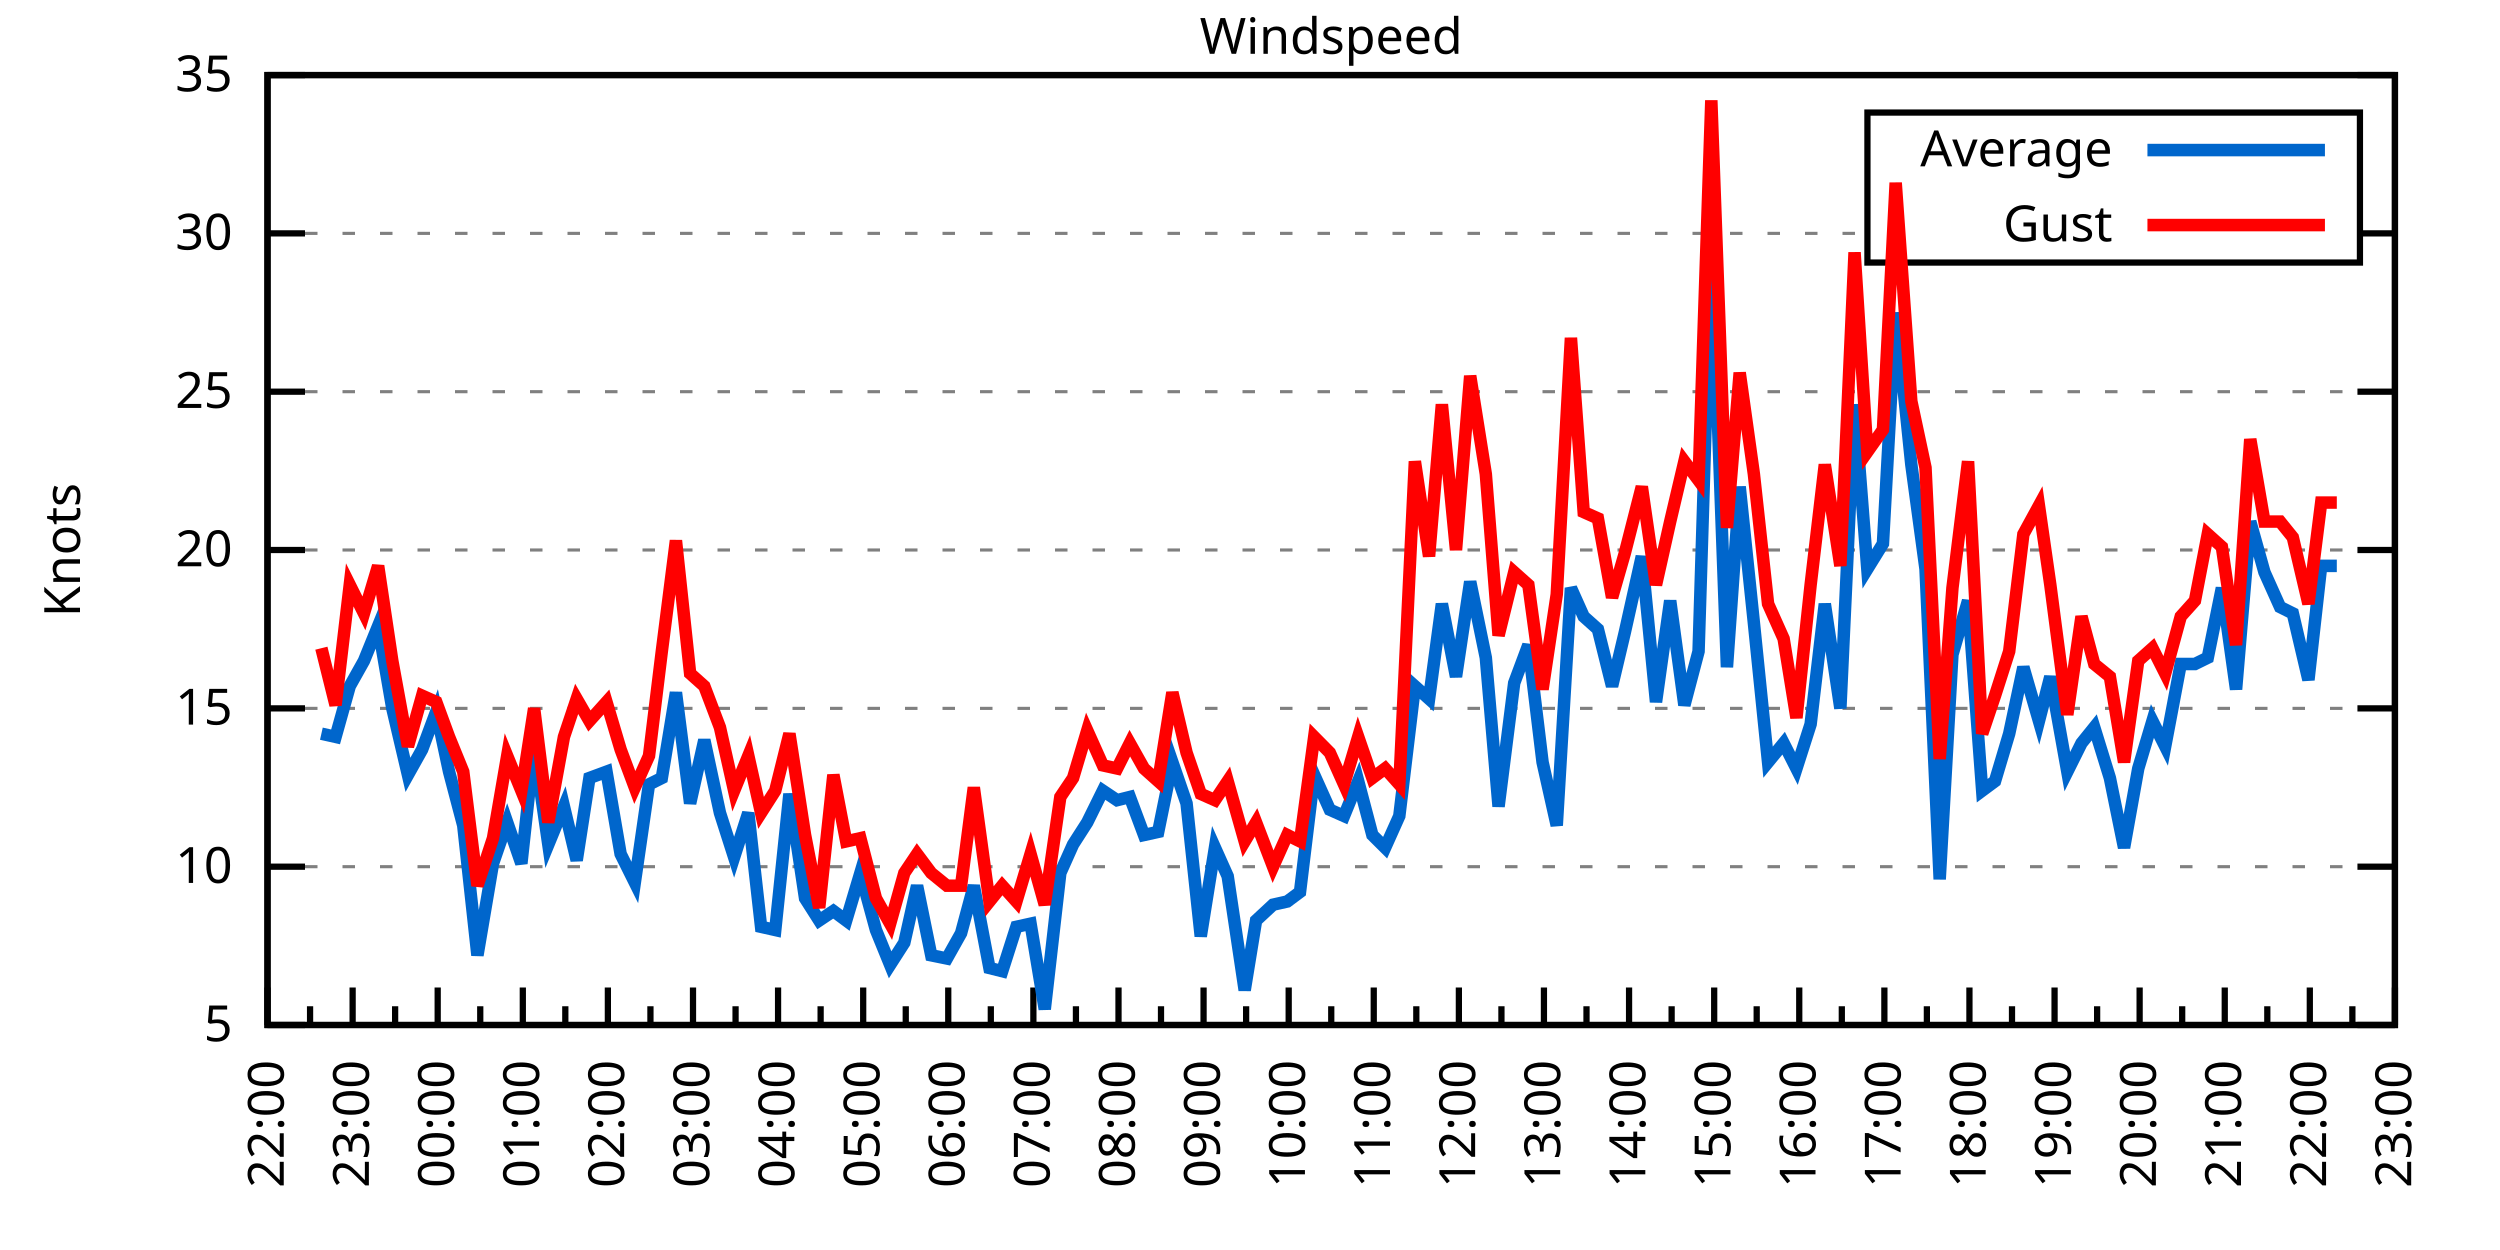
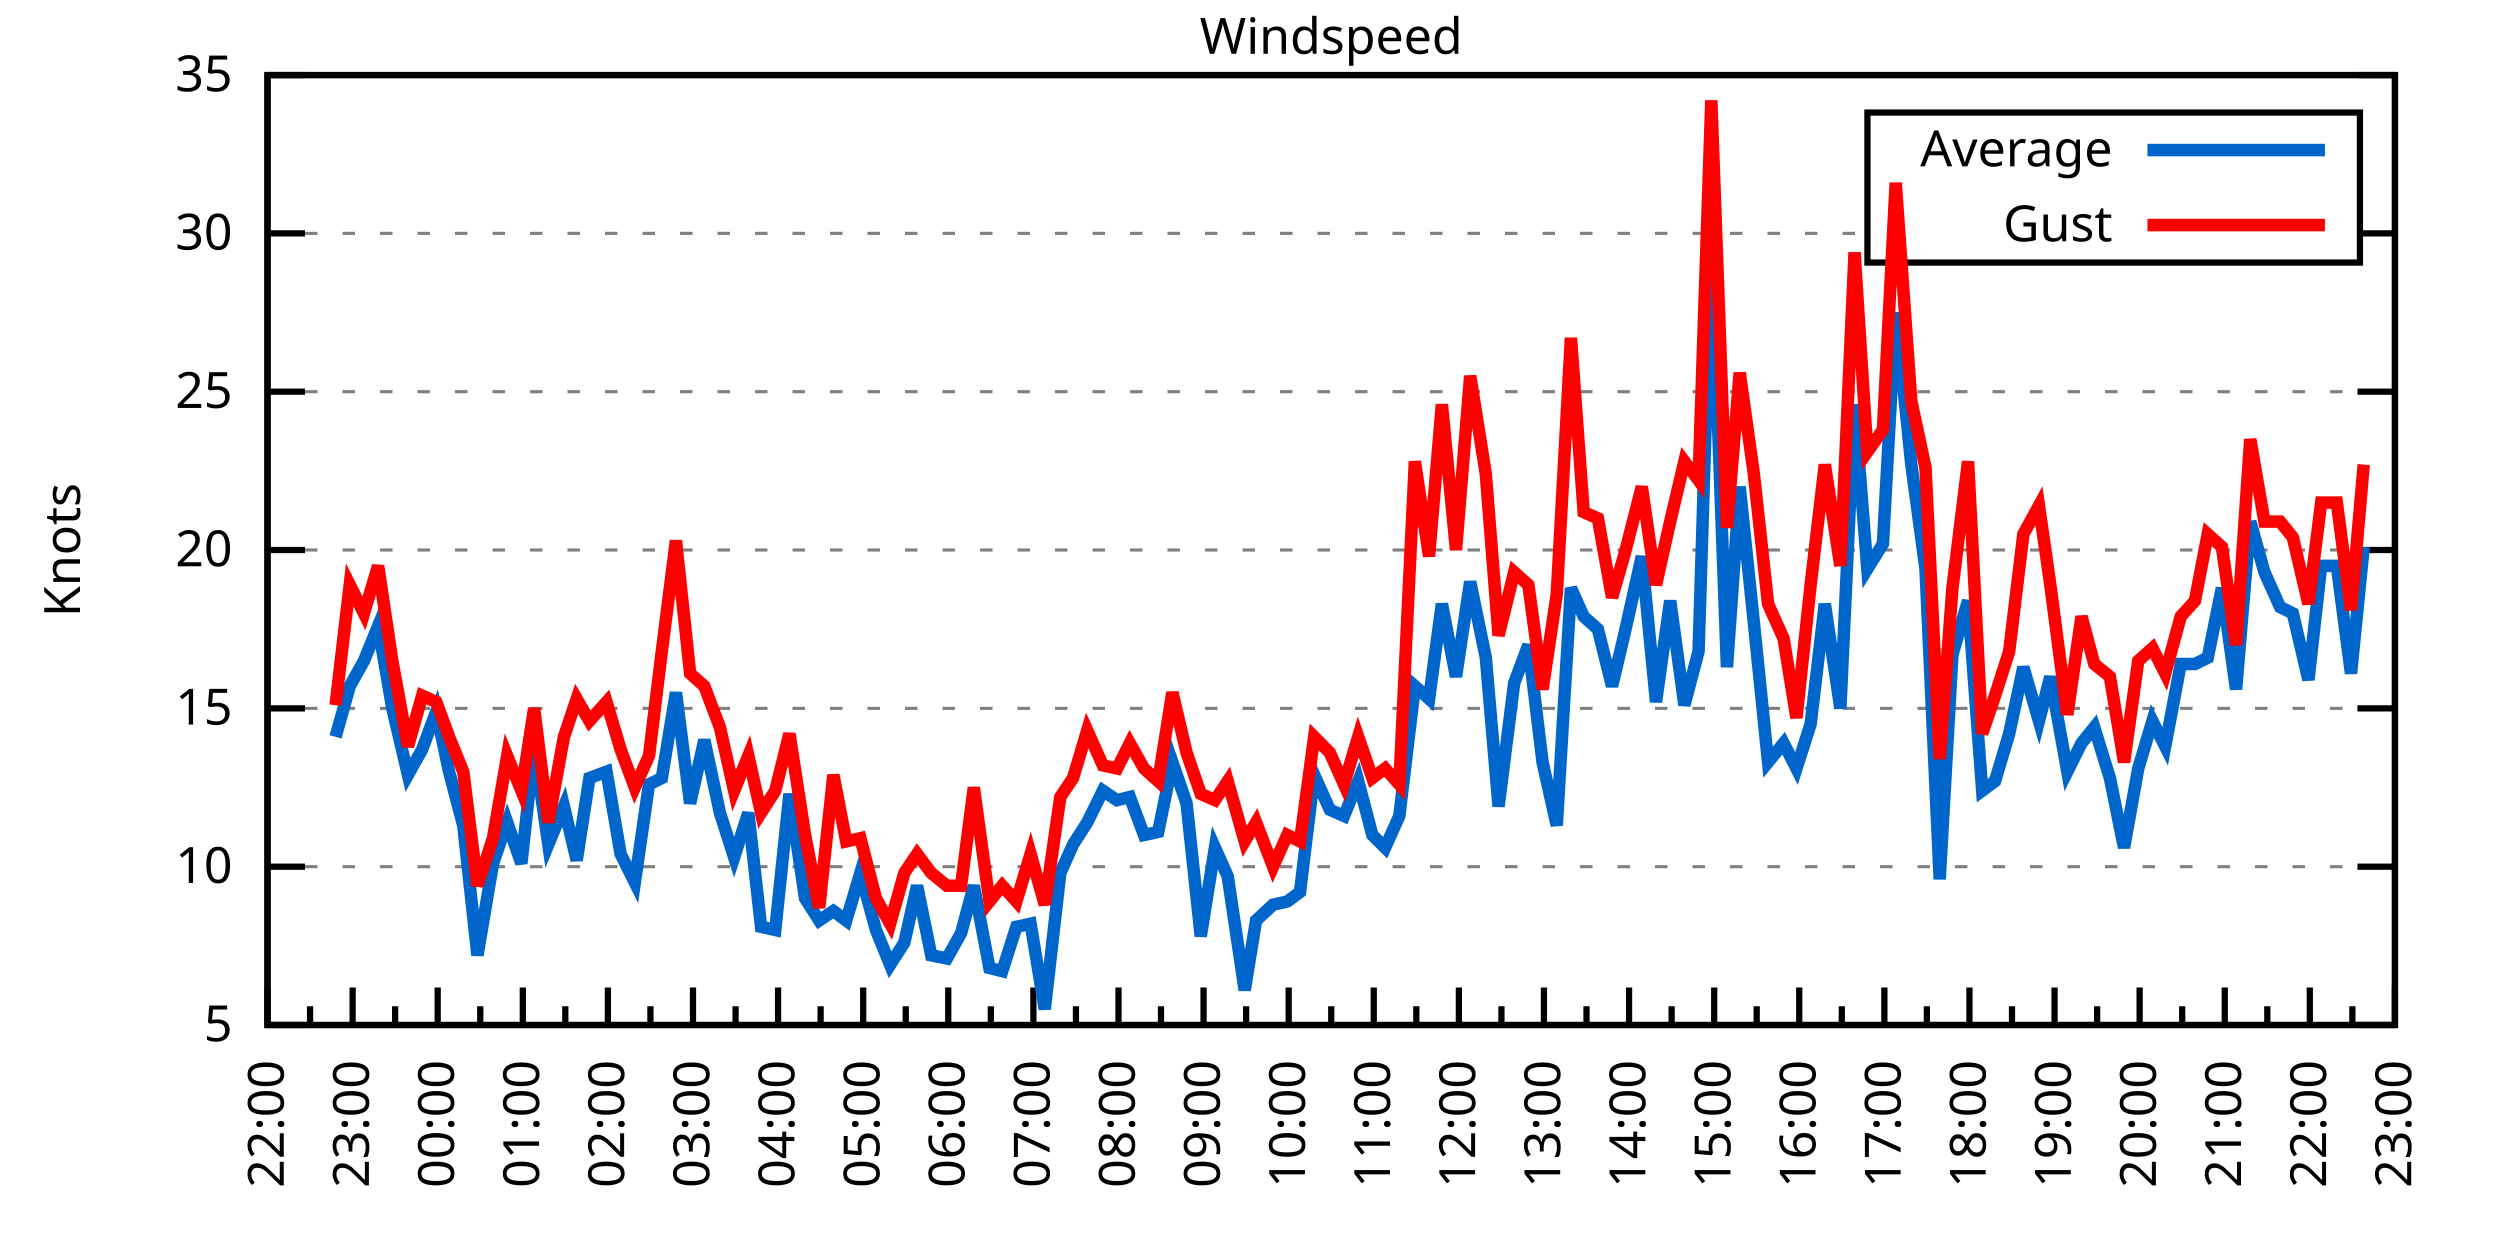
<svg xmlns="http://www.w3.org/2000/svg" xmlns:xlink="http://www.w3.org/1999/xlink" width="400" height="200" viewBox="0 0 400 200">
  <g id="gnuplot_canvas">
    <rect x="0" y="0" width="400" height="200" fill="none" />
    <defs>
      <circle id="gpDot" r="0.5" stroke-width="0.5" stroke="currentColor" />
      <path id="gpPt0" stroke-width="0.333" stroke="currentColor" d="M-1,0 h2 M0,-1 v2" />
      <path id="gpPt1" stroke-width="0.333" stroke="currentColor" d="M-1,-1 L1,1 M1,-1 L-1,1" />
      <path id="gpPt2" stroke-width="0.333" stroke="currentColor" d="M-1,0 L1,0 M0,-1 L0,1 M-1,-1 L1,1 M-1,1 L1,-1" />
      <rect id="gpPt3" stroke-width="0.333" stroke="currentColor" x="-1" y="-1" width="2" height="2" />
      <rect id="gpPt4" stroke-width="0.333" stroke="currentColor" fill="currentColor" x="-1" y="-1" width="2" height="2" />
      <circle id="gpPt5" stroke-width="0.333" stroke="currentColor" cx="0" cy="0" r="1" />
      <use xlink:href="#gpPt5" id="gpPt6" fill="currentColor" stroke="none" />
      <path id="gpPt7" stroke-width="0.333" stroke="currentColor" d="M0,-1.33 L-1.33,0.67 L1.33,0.67 z" />
      <use xlink:href="#gpPt7" id="gpPt8" fill="currentColor" stroke="none" />
      <use xlink:href="#gpPt7" id="gpPt9" stroke="currentColor" transform="rotate(180)" />
      <use xlink:href="#gpPt9" id="gpPt10" fill="currentColor" stroke="none" />
      <use xlink:href="#gpPt3" id="gpPt11" stroke="currentColor" transform="rotate(45)" />
      <use xlink:href="#gpPt11" id="gpPt12" fill="currentColor" stroke="none" />
      <path id="gpPt13" stroke-width="0.333" stroke="currentColor" d="M0,1.330 L1.265,0.411 L0.782,-1.067 L-0.782,-1.076 L-1.265,0.411 z" />
      <use xlink:href="#gpPt13" id="gpPt14" fill="currentColor" stroke="none" />
      <filter id="textbox" filterUnits="objectBoundingBox" x="0" y="0" height="1" width="1">
        <feFlood flood-color="white" flood-opacity="1" result="bgnd" />
        <feComposite in="SourceGraphic" in2="bgnd" operator="atop" />
      </filter>
      <filter id="greybox" filterUnits="objectBoundingBox" x="0" y="0" height="1" width="1">
        <feFlood flood-color="lightgrey" flood-opacity="1" result="grey" />
        <feComposite in="SourceGraphic" in2="grey" operator="atop" />
      </filter>
    </defs>
    <g fill="none" color="white" stroke="currentColor" stroke-width="1.00" stroke-linecap="butt" stroke-linejoin="miter">
</g>
    <g fill="none" color="black" stroke="currentColor" stroke-width="1.00" stroke-linecap="butt" stroke-linejoin="miter">
      <g stroke="none" shape-rendering="crispEdges">
        <polygon fill="rgb(255, 255, 255)" points="42.80,164.00 383.18,164.00 383.18,12.02 42.80,12.02 " />
      </g>
    </g>
    <g fill="none" color="black" stroke="currentColor" stroke-width="1.00" stroke-linecap="butt" stroke-linejoin="miter">
</g>
    <g fill="none" color="black" stroke="black" stroke-width="0.50" stroke-linecap="butt" stroke-linejoin="miter">
</g>
    <g fill="none" color="gray" stroke="currentColor" stroke-width="0.50" stroke-linecap="butt" stroke-linejoin="miter">
      <path stroke="gray" stroke-dasharray="2,4" class="gridline" d="M42.80,164.00 L383.19,164.00  " />
    </g>
    <g fill="none" color="gray" stroke="gray" stroke-width="1.00" stroke-linecap="butt" stroke-linejoin="miter">
</g>
    <g fill="none" color="black" stroke="currentColor" stroke-width="1.00" stroke-linecap="butt" stroke-linejoin="miter">
      <path stroke="black" d="M42.80,164.00 L48.80,164.00 M383.19,164.00 L377.19,164.00  " />
      <g transform="translate(37.20,166.60)" stroke="none" fill="black" font-family="Sans" font-size="8.00" text-anchor="end">
        <text>
          <tspan font-family="Sans"> 5</tspan>
        </text>
      </g>
    </g>
    <g fill="none" color="black" stroke="currentColor" stroke-width="1.00" stroke-linecap="butt" stroke-linejoin="miter">
</g>
    <g fill="none" color="black" stroke="black" stroke-width="0.50" stroke-linecap="butt" stroke-linejoin="miter">
</g>
    <g fill="none" color="gray" stroke="currentColor" stroke-width="0.50" stroke-linecap="butt" stroke-linejoin="miter">
      <path stroke="gray" stroke-dasharray="2,4" class="gridline" d="M42.80,138.67 L383.19,138.67  " />
    </g>
    <g fill="none" color="gray" stroke="gray" stroke-width="1.00" stroke-linecap="butt" stroke-linejoin="miter">
</g>
    <g fill="none" color="black" stroke="currentColor" stroke-width="1.00" stroke-linecap="butt" stroke-linejoin="miter">
      <path stroke="black" d="M42.80,138.67 L48.80,138.67 M383.19,138.67 L377.19,138.67  " />
      <g transform="translate(37.20,141.27)" stroke="none" fill="black" font-family="Sans" font-size="8.00" text-anchor="end">
        <text>
          <tspan font-family="Sans"> 10</tspan>
        </text>
      </g>
    </g>
    <g fill="none" color="black" stroke="currentColor" stroke-width="1.00" stroke-linecap="butt" stroke-linejoin="miter">
</g>
    <g fill="none" color="black" stroke="black" stroke-width="0.50" stroke-linecap="butt" stroke-linejoin="miter">
</g>
    <g fill="none" color="gray" stroke="currentColor" stroke-width="0.50" stroke-linecap="butt" stroke-linejoin="miter">
      <path stroke="gray" stroke-dasharray="2,4" class="gridline" d="M42.80,113.34 L383.19,113.34  " />
    </g>
    <g fill="none" color="gray" stroke="gray" stroke-width="1.00" stroke-linecap="butt" stroke-linejoin="miter">
</g>
    <g fill="none" color="black" stroke="currentColor" stroke-width="1.00" stroke-linecap="butt" stroke-linejoin="miter">
      <path stroke="black" d="M42.80,113.34 L48.80,113.34 M383.19,113.34 L377.19,113.34  " />
      <g transform="translate(37.20,115.94)" stroke="none" fill="black" font-family="Sans" font-size="8.00" text-anchor="end">
        <text>
          <tspan font-family="Sans"> 15</tspan>
        </text>
      </g>
    </g>
    <g fill="none" color="black" stroke="currentColor" stroke-width="1.00" stroke-linecap="butt" stroke-linejoin="miter">
</g>
    <g fill="none" color="black" stroke="black" stroke-width="0.50" stroke-linecap="butt" stroke-linejoin="miter">
</g>
    <g fill="none" color="gray" stroke="currentColor" stroke-width="0.50" stroke-linecap="butt" stroke-linejoin="miter">
      <path stroke="gray" stroke-dasharray="2,4" class="gridline" d="M42.80,88.00 L383.19,88.00  " />
    </g>
    <g fill="none" color="gray" stroke="gray" stroke-width="1.00" stroke-linecap="butt" stroke-linejoin="miter">
</g>
    <g fill="none" color="black" stroke="currentColor" stroke-width="1.00" stroke-linecap="butt" stroke-linejoin="miter">
      <path stroke="black" d="M42.80,88.00 L48.80,88.00 M383.19,88.00 L377.19,88.00  " />
      <g transform="translate(37.20,90.60)" stroke="none" fill="black" font-family="Sans" font-size="8.00" text-anchor="end">
        <text>
          <tspan font-family="Sans"> 20</tspan>
        </text>
      </g>
    </g>
    <g fill="none" color="black" stroke="currentColor" stroke-width="1.00" stroke-linecap="butt" stroke-linejoin="miter">
</g>
    <g fill="none" color="black" stroke="black" stroke-width="0.50" stroke-linecap="butt" stroke-linejoin="miter">
</g>
    <g fill="none" color="gray" stroke="currentColor" stroke-width="0.50" stroke-linecap="butt" stroke-linejoin="miter">
      <path stroke="gray" stroke-dasharray="2,4" class="gridline" d="M42.80,62.67 L383.19,62.67  " />
    </g>
    <g fill="none" color="gray" stroke="gray" stroke-width="1.00" stroke-linecap="butt" stroke-linejoin="miter">
</g>
    <g fill="none" color="black" stroke="currentColor" stroke-width="1.00" stroke-linecap="butt" stroke-linejoin="miter">
      <path stroke="black" d="M42.80,62.67 L48.80,62.67 M383.19,62.67 L377.19,62.67  " />
      <g transform="translate(37.20,65.27)" stroke="none" fill="black" font-family="Sans" font-size="8.00" text-anchor="end">
        <text>
          <tspan font-family="Sans"> 25</tspan>
        </text>
      </g>
    </g>
    <g fill="none" color="black" stroke="currentColor" stroke-width="1.00" stroke-linecap="butt" stroke-linejoin="miter">
</g>
    <g fill="none" color="black" stroke="black" stroke-width="0.50" stroke-linecap="butt" stroke-linejoin="miter">
</g>
    <g fill="none" color="gray" stroke="currentColor" stroke-width="0.50" stroke-linecap="butt" stroke-linejoin="miter">
      <path stroke="gray" stroke-dasharray="2,4" class="gridline" d="M42.80,37.34 L298.79,37.34 M377.59,37.34 L383.19,37.34  " />
    </g>
    <g fill="none" color="gray" stroke="gray" stroke-width="1.00" stroke-linecap="butt" stroke-linejoin="miter">
</g>
    <g fill="none" color="black" stroke="currentColor" stroke-width="1.00" stroke-linecap="butt" stroke-linejoin="miter">
      <path stroke="black" d="M42.80,37.34 L48.80,37.34 M383.19,37.34 L377.19,37.34  " />
      <g transform="translate(37.20,39.94)" stroke="none" fill="black" font-family="Sans" font-size="8.00" text-anchor="end">
        <text>
          <tspan font-family="Sans"> 30</tspan>
        </text>
      </g>
    </g>
    <g fill="none" color="black" stroke="currentColor" stroke-width="1.00" stroke-linecap="butt" stroke-linejoin="miter">
</g>
    <g fill="none" color="black" stroke="black" stroke-width="0.50" stroke-linecap="butt" stroke-linejoin="miter">
</g>
    <g fill="none" color="gray" stroke="currentColor" stroke-width="0.50" stroke-linecap="butt" stroke-linejoin="miter">
      <path stroke="gray" stroke-dasharray="2,4" class="gridline" d="M42.80,12.01 L383.19,12.01  " />
    </g>
    <g fill="none" color="gray" stroke="gray" stroke-width="1.00" stroke-linecap="butt" stroke-linejoin="miter">
</g>
    <g fill="none" color="black" stroke="currentColor" stroke-width="1.00" stroke-linecap="butt" stroke-linejoin="miter">
      <path stroke="black" d="M42.80,12.01 L48.80,12.01 M383.19,12.01 L377.19,12.01  " />
      <g transform="translate(37.20,14.61)" stroke="none" fill="black" font-family="Sans" font-size="8.00" text-anchor="end">
        <text>
          <tspan font-family="Sans"> 35</tspan>
        </text>
      </g>
    </g>
    <g fill="none" color="black" stroke="currentColor" stroke-width="1.00" stroke-linecap="butt" stroke-linejoin="miter">
      <path stroke="black" d="M42.80,164.00 L42.80,158.00  " />
      <g transform="translate(45.40,169.60) rotate(270)" stroke="none" fill="black" font-family="Sans" font-size="8.00" text-anchor="end">
        <text>
          <tspan font-family="Sans">22:00</tspan>
        </text>
      </g>
    </g>
    <g fill="none" color="black" stroke="currentColor" stroke-width="1.00" stroke-linecap="butt" stroke-linejoin="miter">
      <path stroke="black" d="M49.61,164.00 L49.61,161.00 M56.42,164.00 L56.42,158.00  " />
      <g transform="translate(59.02,169.60) rotate(270)" stroke="none" fill="black" font-family="Sans" font-size="8.00" text-anchor="end">
        <text>
          <tspan font-family="Sans">23:00</tspan>
        </text>
      </g>
    </g>
    <g fill="none" color="black" stroke="currentColor" stroke-width="1.00" stroke-linecap="butt" stroke-linejoin="miter">
      <path stroke="black" d="M63.22,164.00 L63.22,161.00 M70.03,164.00 L70.03,158.00  " />
      <g transform="translate(72.63,169.60) rotate(270)" stroke="none" fill="black" font-family="Sans" font-size="8.00" text-anchor="end">
        <text>
          <tspan font-family="Sans">00:00</tspan>
        </text>
      </g>
    </g>
    <g fill="none" color="black" stroke="currentColor" stroke-width="1.00" stroke-linecap="butt" stroke-linejoin="miter">
      <path stroke="black" d="M76.84,164.00 L76.84,161.00 M83.65,164.00 L83.65,158.00  " />
      <g transform="translate(86.25,169.60) rotate(270)" stroke="none" fill="black" font-family="Sans" font-size="8.00" text-anchor="end">
        <text>
          <tspan font-family="Sans">01:00</tspan>
        </text>
      </g>
    </g>
    <g fill="none" color="black" stroke="currentColor" stroke-width="1.00" stroke-linecap="butt" stroke-linejoin="miter">
      <path stroke="black" d="M90.45,164.00 L90.45,161.00 M97.26,164.00 L97.26,158.00  " />
      <g transform="translate(99.86,169.60) rotate(270)" stroke="none" fill="black" font-family="Sans" font-size="8.00" text-anchor="end">
        <text>
          <tspan font-family="Sans">02:00</tspan>
        </text>
      </g>
    </g>
    <g fill="none" color="black" stroke="currentColor" stroke-width="1.00" stroke-linecap="butt" stroke-linejoin="miter">
      <path stroke="black" d="M104.07,164.00 L104.07,161.00 M110.88,164.00 L110.88,158.00  " />
      <g transform="translate(113.48,169.60) rotate(270)" stroke="none" fill="black" font-family="Sans" font-size="8.00" text-anchor="end">
        <text>
          <tspan font-family="Sans">03:00</tspan>
        </text>
      </g>
    </g>
    <g fill="none" color="black" stroke="currentColor" stroke-width="1.00" stroke-linecap="butt" stroke-linejoin="miter">
      <path stroke="black" d="M117.69,164.00 L117.69,161.00 M124.49,164.00 L124.49,158.00  " />
      <g transform="translate(127.09,169.60) rotate(270)" stroke="none" fill="black" font-family="Sans" font-size="8.00" text-anchor="end">
        <text>
          <tspan font-family="Sans">04:00</tspan>
        </text>
      </g>
    </g>
    <g fill="none" color="black" stroke="currentColor" stroke-width="1.00" stroke-linecap="butt" stroke-linejoin="miter">
      <path stroke="black" d="M131.30,164.00 L131.30,161.00 M138.11,164.00 L138.11,158.00  " />
      <g transform="translate(140.71,169.60) rotate(270)" stroke="none" fill="black" font-family="Sans" font-size="8.00" text-anchor="end">
        <text>
          <tspan font-family="Sans">05:00</tspan>
        </text>
      </g>
    </g>
    <g fill="none" color="black" stroke="currentColor" stroke-width="1.00" stroke-linecap="butt" stroke-linejoin="miter">
      <path stroke="black" d="M144.92,164.00 L144.92,161.00 M151.72,164.00 L151.72,158.00  " />
      <g transform="translate(154.32,169.60) rotate(270)" stroke="none" fill="black" font-family="Sans" font-size="8.00" text-anchor="end">
        <text>
          <tspan font-family="Sans">06:00</tspan>
        </text>
      </g>
    </g>
    <g fill="none" color="black" stroke="currentColor" stroke-width="1.00" stroke-linecap="butt" stroke-linejoin="miter">
      <path stroke="black" d="M158.53,164.00 L158.53,161.00 M165.34,164.00 L165.34,158.00  " />
      <g transform="translate(167.94,169.60) rotate(270)" stroke="none" fill="black" font-family="Sans" font-size="8.00" text-anchor="end">
        <text>
          <tspan font-family="Sans">07:00</tspan>
        </text>
      </g>
    </g>
    <g fill="none" color="black" stroke="currentColor" stroke-width="1.00" stroke-linecap="butt" stroke-linejoin="miter">
      <path stroke="black" d="M172.15,164.00 L172.15,161.00 M178.96,164.00 L178.96,158.00  " />
      <g transform="translate(181.56,169.60) rotate(270)" stroke="none" fill="black" font-family="Sans" font-size="8.00" text-anchor="end">
        <text>
          <tspan font-family="Sans">08:00</tspan>
        </text>
      </g>
    </g>
    <g fill="none" color="black" stroke="currentColor" stroke-width="1.00" stroke-linecap="butt" stroke-linejoin="miter">
      <path stroke="black" d="M185.76,164.00 L185.76,161.00 M192.57,164.00 L192.57,158.00  " />
      <g transform="translate(195.17,169.60) rotate(270)" stroke="none" fill="black" font-family="Sans" font-size="8.00" text-anchor="end">
        <text>
          <tspan font-family="Sans">09:00</tspan>
        </text>
      </g>
    </g>
    <g fill="none" color="black" stroke="currentColor" stroke-width="1.00" stroke-linecap="butt" stroke-linejoin="miter">
      <path stroke="black" d="M199.38,164.00 L199.38,161.00 M206.19,164.00 L206.19,158.00  " />
      <g transform="translate(208.79,169.60) rotate(270)" stroke="none" fill="black" font-family="Sans" font-size="8.00" text-anchor="end">
        <text>
          <tspan font-family="Sans">10:00</tspan>
        </text>
      </g>
    </g>
    <g fill="none" color="black" stroke="currentColor" stroke-width="1.00" stroke-linecap="butt" stroke-linejoin="miter">
      <path stroke="black" d="M213.00,164.00 L213.00,161.00 M219.80,164.00 L219.80,158.00  " />
      <g transform="translate(222.40,169.60) rotate(270)" stroke="none" fill="black" font-family="Sans" font-size="8.00" text-anchor="end">
        <text>
          <tspan font-family="Sans">11:00</tspan>
        </text>
      </g>
    </g>
    <g fill="none" color="black" stroke="currentColor" stroke-width="1.00" stroke-linecap="butt" stroke-linejoin="miter">
      <path stroke="black" d="M226.61,164.00 L226.61,161.00 M233.42,164.00 L233.42,158.00  " />
      <g transform="translate(236.02,169.60) rotate(270)" stroke="none" fill="black" font-family="Sans" font-size="8.00" text-anchor="end">
        <text>
          <tspan font-family="Sans">12:00</tspan>
        </text>
      </g>
    </g>
    <g fill="none" color="black" stroke="currentColor" stroke-width="1.00" stroke-linecap="butt" stroke-linejoin="miter">
      <path stroke="black" d="M240.23,164.00 L240.23,161.00 M247.03,164.00 L247.03,158.00  " />
      <g transform="translate(249.63,169.60) rotate(270)" stroke="none" fill="black" font-family="Sans" font-size="8.00" text-anchor="end">
        <text>
          <tspan font-family="Sans">13:00</tspan>
        </text>
      </g>
    </g>
    <g fill="none" color="black" stroke="currentColor" stroke-width="1.00" stroke-linecap="butt" stroke-linejoin="miter">
      <path stroke="black" d="M253.84,164.00 L253.84,161.00 M260.65,164.00 L260.65,158.00  " />
      <g transform="translate(263.25,169.60) rotate(270)" stroke="none" fill="black" font-family="Sans" font-size="8.00" text-anchor="end">
        <text>
          <tspan font-family="Sans">14:00</tspan>
        </text>
      </g>
    </g>
    <g fill="none" color="black" stroke="currentColor" stroke-width="1.00" stroke-linecap="butt" stroke-linejoin="miter">
      <path stroke="black" d="M267.46,164.00 L267.46,161.00 M274.27,164.00 L274.27,158.00  " />
      <g transform="translate(276.87,169.60) rotate(270)" stroke="none" fill="black" font-family="Sans" font-size="8.00" text-anchor="end">
        <text>
          <tspan font-family="Sans">15:00</tspan>
        </text>
      </g>
    </g>
    <g fill="none" color="black" stroke="currentColor" stroke-width="1.00" stroke-linecap="butt" stroke-linejoin="miter">
      <path stroke="black" d="M281.07,164.00 L281.07,161.00 M287.88,164.00 L287.88,158.00  " />
      <g transform="translate(290.48,169.60) rotate(270)" stroke="none" fill="black" font-family="Sans" font-size="8.00" text-anchor="end">
        <text>
          <tspan font-family="Sans">16:00</tspan>
        </text>
      </g>
    </g>
    <g fill="none" color="black" stroke="currentColor" stroke-width="1.00" stroke-linecap="butt" stroke-linejoin="miter">
      <path stroke="black" d="M294.69,164.00 L294.69,161.00 M301.50,164.00 L301.50,158.00  " />
      <g transform="translate(304.10,169.60) rotate(270)" stroke="none" fill="black" font-family="Sans" font-size="8.00" text-anchor="end">
        <text>
          <tspan font-family="Sans">17:00</tspan>
        </text>
      </g>
    </g>
    <g fill="none" color="black" stroke="currentColor" stroke-width="1.00" stroke-linecap="butt" stroke-linejoin="miter">
      <path stroke="black" d="M308.30,164.00 L308.30,161.00 M315.11,164.00 L315.11,158.00  " />
      <g transform="translate(317.71,169.60) rotate(270)" stroke="none" fill="black" font-family="Sans" font-size="8.00" text-anchor="end">
        <text>
          <tspan font-family="Sans">18:00</tspan>
        </text>
      </g>
    </g>
    <g fill="none" color="black" stroke="currentColor" stroke-width="1.00" stroke-linecap="butt" stroke-linejoin="miter">
      <path stroke="black" d="M321.92,164.00 L321.92,161.00 M328.73,164.00 L328.73,158.00  " />
      <g transform="translate(331.33,169.60) rotate(270)" stroke="none" fill="black" font-family="Sans" font-size="8.00" text-anchor="end">
        <text>
          <tspan font-family="Sans">19:00</tspan>
        </text>
      </g>
    </g>
    <g fill="none" color="black" stroke="currentColor" stroke-width="1.00" stroke-linecap="butt" stroke-linejoin="miter">
      <path stroke="black" d="M335.54,164.00 L335.54,161.00 M342.34,164.00 L342.34,158.00  " />
      <g transform="translate(344.94,169.60) rotate(270)" stroke="none" fill="black" font-family="Sans" font-size="8.00" text-anchor="end">
        <text>
          <tspan font-family="Sans">20:00</tspan>
        </text>
      </g>
    </g>
    <g fill="none" color="black" stroke="currentColor" stroke-width="1.00" stroke-linecap="butt" stroke-linejoin="miter">
      <path stroke="black" d="M349.15,164.00 L349.15,161.00 M355.96,164.00 L355.96,158.00  " />
      <g transform="translate(358.56,169.60) rotate(270)" stroke="none" fill="black" font-family="Sans" font-size="8.00" text-anchor="end">
        <text>
          <tspan font-family="Sans">21:00</tspan>
        </text>
      </g>
    </g>
    <g fill="none" color="black" stroke="currentColor" stroke-width="1.00" stroke-linecap="butt" stroke-linejoin="miter">
      <path stroke="black" d="M362.77,164.00 L362.77,161.00 M369.57,164.00 L369.57,158.00  " />
      <g transform="translate(372.17,169.60) rotate(270)" stroke="none" fill="black" font-family="Sans" font-size="8.00" text-anchor="end">
        <text>
          <tspan font-family="Sans">22:00</tspan>
        </text>
      </g>
    </g>
    <g fill="none" color="black" stroke="currentColor" stroke-width="1.00" stroke-linecap="butt" stroke-linejoin="miter">
      <path stroke="black" d="M376.38,164.00 L376.38,161.00 M383.19,164.00 L383.19,158.00  " />
      <g transform="translate(385.79,169.60) rotate(270)" stroke="none" fill="black" font-family="Sans" font-size="8.00" text-anchor="end">
        <text>
          <tspan font-family="Sans">23:00</tspan>
        </text>
      </g>
    </g>
    <g fill="none" color="black" stroke="currentColor" stroke-width="1.00" stroke-linecap="butt" stroke-linejoin="miter">
</g>
    <g fill="none" color="black" stroke="currentColor" stroke-width="1.00" stroke-linecap="butt" stroke-linejoin="miter">
      <path stroke="black" d="M42.80,12.01 L42.80,164.00 L383.19,164.00 L383.19,12.01 L42.80,12.01 Z  " />
    </g>
    <g fill="none" color="black" stroke="currentColor" stroke-width="1.00" stroke-linecap="butt" stroke-linejoin="miter">
      <g transform="translate(12.80,88.01) rotate(270)" stroke="none" fill="black" font-family="Sans" font-size="8.00" text-anchor="middle">
        <text>
          <tspan font-family="Sans">Knots</tspan>
        </text>
      </g>
    </g>
    <g fill="none" color="black" stroke="currentColor" stroke-width="1.00" stroke-linecap="butt" stroke-linejoin="miter">
</g>
    <g fill="none" color="black" stroke="currentColor" stroke-width="1.00" stroke-linecap="butt" stroke-linejoin="miter">
      <path stroke="black" d="M298.79,42.01 L298.79,18.01 L377.59,18.01 L377.59,42.01 L298.79,42.01 Z  " />
    </g>
    <g id="Windspeed_plot_1">
      <g fill="none" color="white" stroke="black" stroke-width="2.00" stroke-linecap="butt" stroke-linejoin="miter">
</g>
      <g fill="none" color="black" stroke="currentColor" stroke-width="2.00" stroke-linecap="butt" stroke-linejoin="miter">
        <g transform="translate(337.99,26.61)" stroke="none" fill="black" font-family="Sans" font-size="8.00" text-anchor="end">
          <text>
            <tspan font-family="Sans">Average</tspan>
          </text>
        </g>
      </g>
      <g fill="none" color="black" stroke="currentColor" stroke-width="2.00" stroke-linecap="butt" stroke-linejoin="miter">
-         <path stroke="rgb(  0, 102, 204)" d="M343.59,24.01 L371.99,24.01 M51.42,117.39 L53.69,117.90 L55.96,109.79 L58.23,105.74 L60.50,100.16 L62.77,113.34   L65.27,123.98 L67.54,119.92 L69.80,113.84 L71.85,123.47 L74.12,132.08 L76.39,152.85 L78.88,138.16 L81.15,131.58   L83.42,138.16 L85.46,119.42 L87.73,135.12 L90.23,129.04 L92.27,137.66 L94.31,124.48 L97.04,123.47 L99.30,136.64   L101.57,141.20 L103.84,125.50 L105.89,124.48 L108.15,110.80 L110.42,128.54 L112.69,118.40 L115.19,130.06 L117.46,137.15   L119.73,130.06 L121.77,148.29 L124.04,148.80 L126.31,127.02 L128.81,143.73 L131.07,147.28 L133.34,145.76 L135.39,147.28   L137.66,139.68 L140.15,148.80 L142.42,154.37 L144.69,150.83 L146.73,141.71 L149.00,152.85 L151.50,153.36 L153.77,149.31   L155.81,141.71 L158.31,154.88 L160.35,155.39 L162.62,148.29 L164.89,147.79 L167.16,161.47 L169.65,139.68 L171.69,135.12   L173.96,131.58 L176.46,126.51 L178.73,128.03 L180.77,127.52 L183.04,133.60 L185.31,133.10 L187.58,121.95 L189.85,128.54   L192.12,149.81 L194.39,135.63 L196.43,140.19 L199.15,158.43 L200.97,147.28 L203.69,144.75 L205.96,144.24 L208.00,142.72   L210.27,123.98 L212.77,129.55 L215.04,130.56 L217.31,124.99 L219.58,133.60 L221.62,135.63 L223.89,130.56 L226.38,109.79   L228.65,111.82 L230.70,96.62 L232.96,108.27 L235.23,93.07 L237.73,105.23 L239.77,129.04 L242.27,109.28 L244.54,103.20   L246.81,121.95 L249.08,132.08 L251.35,94.08 L253.39,98.64 L255.66,100.67 L257.93,109.79 L259.97,101.18 L262.69,89.02   L264.96,112.32 L267.23,96.11 L269.50,112.83 L271.77,104.22 L273.81,38.86 L276.31,106.75 L278.35,77.87 L280.62,99.66   L282.89,121.95 L285.38,118.91 L287.43,122.96 L289.70,115.87 L291.97,96.62 L294.46,113.34 L296.73,64.70 L298.77,91.04   L301.27,86.99 L303.31,50.01 L305.81,74.33 L308.08,91.04 L310.35,140.69 L312.39,104.72 L314.89,96.11 L317.15,126.51   L319.20,124.99 L321.47,117.39 L323.74,106.75 L326.23,115.36 L328.05,108.27 L330.77,123.47 L333.04,118.91 L335.08,116.38   L337.58,124.48 L339.85,135.63 L342.12,122.96 L344.39,115.36 L346.43,119.42 L348.92,106.24 L351.19,106.24 L353.24,105.23   L355.50,94.08 L357.77,110.30 L360.04,83.45 L362.31,91.55 L364.81,97.12 L366.85,98.14 L369.35,108.78 L371.39,90.54   L373.89,90.54  " />
+         <path stroke="rgb(  0, 102, 204)" d="M343.59,24.01 L371.99,24.01 M53.69,117.90 L55.96,109.79 L58.23,105.74 L60.50,100.16 L62.77,113.34 L65.27,123.98   L67.54,119.92 L69.80,113.84 L71.85,123.47 L74.12,132.08 L76.39,152.85 L78.88,138.16 L81.15,131.58 L83.42,138.16   L85.46,119.42 L87.73,135.12 L90.23,129.04 L92.27,137.66 L94.31,124.48 L97.04,123.47 L99.30,136.64 L101.57,141.20   L103.84,125.50 L105.89,124.48 L108.15,110.80 L110.42,128.54 L112.69,118.40 L115.19,130.06 L117.46,137.15 L119.73,130.06   L121.77,148.29 L124.04,148.80 L126.31,127.02 L128.81,143.73 L131.07,147.28 L133.34,145.76 L135.39,147.28 L137.66,139.68   L140.15,148.80 L142.42,154.37 L144.69,150.83 L146.73,141.71 L149.00,152.85 L151.50,153.36 L153.77,149.31 L155.81,141.71   L158.31,154.88 L160.35,155.39 L162.62,148.29 L164.89,147.79 L167.16,161.47 L169.65,139.68 L171.69,135.12 L173.96,131.58   L176.46,126.51 L178.73,128.03 L180.77,127.52 L183.04,133.60 L185.31,133.10 L187.58,121.95 L189.85,128.54 L192.12,149.81   L194.39,135.63 L196.43,140.19 L199.15,158.43 L200.97,147.28 L203.69,144.75 L205.96,144.24 L208.00,142.72 L210.27,123.98   L212.77,129.55 L215.04,130.56 L217.31,124.99 L219.58,133.60 L221.62,135.63 L223.89,130.56 L226.38,109.79 L228.65,111.82   L230.70,96.62 L232.96,108.27 L235.23,93.07 L237.73,105.23 L239.77,129.04 L242.27,109.28 L244.54,103.20 L246.81,121.95   L249.08,132.08 L251.35,94.08 L253.39,98.64 L255.66,100.67 L257.93,109.79 L259.97,101.18 L262.69,89.02 L264.96,112.32   L267.23,96.11 L269.50,112.83 L271.77,104.22 L273.81,38.86 L276.31,106.75 L278.35,77.87 L280.62,99.66 L282.89,121.95   L285.38,118.91 L287.43,122.96 L289.70,115.87 L291.97,96.62 L294.46,113.34 L296.73,64.70 L298.77,91.04 L301.27,86.99   L303.31,50.01 L305.81,74.33 L308.08,91.04 L310.35,140.69 L312.39,104.72 L314.89,96.11 L317.15,126.51 L319.20,124.99   L321.47,117.39 L323.74,106.75 L326.23,115.36 L328.05,108.27 L330.77,123.47 L333.04,118.91 L335.08,116.38 L337.58,124.48   L339.85,135.63 L342.12,122.96 L344.39,115.36 L346.43,119.42 L348.92,106.24 L351.19,106.24 L353.24,105.23 L355.50,94.08   L357.77,110.30 L360.04,83.45 L362.31,91.55 L364.81,97.12 L366.85,98.14 L369.35,108.78 L371.39,90.54 L373.89,90.54   L376.16,107.76 L378.20,87.50  " />
      </g>
    </g>
    <g id="Windspeed_plot_2">
      <g fill="none" color="black" stroke="currentColor" stroke-width="2.00" stroke-linecap="butt" stroke-linejoin="miter">
        <g transform="translate(337.99,38.61)" stroke="none" fill="black" font-family="Sans" font-size="8.00" text-anchor="end">
          <text>
            <tspan font-family="Sans">Gust</tspan>
          </text>
        </g>
      </g>
      <g fill="none" color="black" stroke="currentColor" stroke-width="2.00" stroke-linecap="butt" stroke-linejoin="miter">
-         <path stroke="rgb(255,   0,   0)" d="M343.59,36.01 L371.99,36.01 M51.42,103.71 L53.69,112.83 L55.96,93.58 L58.23,98.14 L60.50,90.54 L62.77,105.74   L65.27,119.42 L67.54,111.31 L69.80,112.32 L71.85,117.90 L74.12,123.47 L76.39,141.71 L78.88,134.11 L81.15,120.94   L83.42,126.51 L85.46,113.34 L87.73,131.58 L90.23,117.90 L92.27,111.82 L94.31,115.36 L97.04,112.32 L99.30,119.92   L101.57,126.00 L103.84,120.94 L105.89,104.22 L108.15,86.49 L110.42,107.76 L112.69,109.79 L115.19,116.38 L117.46,126.51   L119.73,120.94 L121.77,130.06 L124.04,126.51 L126.31,117.39 L128.81,133.60 L131.07,145.25 L133.34,123.98 L135.39,134.62   L137.66,134.11 L140.15,143.73 L142.42,147.79 L144.69,139.68 L146.73,136.64 L149.00,139.68 L151.50,141.71 L153.77,141.71   L155.81,126.00 L158.31,144.24 L160.35,141.71 L162.62,144.24 L164.89,136.64 L167.16,144.75 L169.65,127.52 L171.69,124.48   L173.96,116.88 L176.46,122.46 L178.73,122.96 L180.77,118.91 L183.04,122.96 L185.31,124.99 L187.58,110.80 L189.85,120.43   L192.12,127.02 L194.39,128.03 L196.43,124.99 L199.15,134.62 L200.97,131.58 L203.69,138.67 L205.96,133.60 L208.00,134.62   L210.27,117.90 L212.77,120.43 L215.04,125.50 L217.31,117.90 L219.58,124.48 L221.62,122.96 L223.89,125.50 L226.38,73.82   L228.65,89.02 L230.70,64.70 L232.96,88.00 L235.23,60.14 L237.73,75.85 L239.77,101.68 L242.27,91.55 L244.54,93.58   L246.81,110.30 L249.08,95.10 L251.35,54.06 L253.39,81.93 L255.66,82.94 L257.93,95.60 L259.97,88.51 L262.69,77.87   L264.96,93.58 L267.23,83.45 L269.50,73.82 L271.77,76.86 L273.81,16.06 L276.31,84.46 L278.35,59.63 L280.62,75.85   L282.89,96.62 L285.38,102.19 L287.43,114.86 L289.70,93.58 L291.97,74.33 L294.46,90.54 L296.73,40.38 L298.77,72.30   L301.27,68.75 L303.31,29.24 L305.81,64.19 L308.08,74.83 L310.35,121.44 L312.39,94.08 L314.89,73.82 L317.15,117.39   L319.20,111.31 L321.47,104.22 L323.74,85.47 L326.23,80.91 L328.05,93.58 L330.77,114.35 L333.04,98.64 L335.08,106.24   L337.58,108.27 L339.85,121.95 L342.12,105.74 L344.39,103.71 L346.43,107.76 L348.92,98.64 L351.19,96.11 L353.24,85.47   L355.50,87.50 L357.77,103.20 L360.04,70.27 L362.31,83.45 L364.81,83.45 L366.85,85.98 L369.35,96.62 L371.39,80.41   L373.89,80.41  " />
+         <path stroke="rgb(255,   0,   0)" d="M343.59,36.01 L371.99,36.01 M53.69,112.83 L55.96,93.58 L58.23,98.14 L60.50,90.54 L62.77,105.74 L65.27,119.42   L67.54,111.31 L69.80,112.32 L71.85,117.90 L74.12,123.47 L76.39,141.71 L78.88,134.11 L81.15,120.94 L83.42,126.51   L85.46,113.34 L87.73,131.58 L90.23,117.90 L92.27,111.82 L94.31,115.36 L97.04,112.32 L99.30,119.92 L101.57,126.00   L103.84,120.94 L105.89,104.22 L108.15,86.49 L110.42,107.76 L112.69,109.79 L115.19,116.38 L117.46,126.51 L119.73,120.94   L121.77,130.06 L124.04,126.51 L126.31,117.39 L128.81,133.60 L131.07,145.25 L133.34,123.98 L135.39,134.62 L137.66,134.11   L140.15,143.73 L142.42,147.79 L144.69,139.68 L146.73,136.64 L149.00,139.68 L151.50,141.71 L153.77,141.71 L155.81,126.00   L158.31,144.24 L160.35,141.71 L162.62,144.24 L164.89,136.64 L167.16,144.75 L169.65,127.52 L171.69,124.48 L173.96,116.88   L176.46,122.46 L178.73,122.96 L180.77,118.91 L183.04,122.96 L185.31,124.99 L187.58,110.80 L189.85,120.43 L192.12,127.02   L194.39,128.03 L196.43,124.99 L199.15,134.62 L200.97,131.58 L203.69,138.67 L205.96,133.60 L208.00,134.62 L210.27,117.90   L212.77,120.43 L215.04,125.50 L217.31,117.90 L219.58,124.48 L221.62,122.96 L223.89,125.50 L226.38,73.82 L228.65,89.02   L230.70,64.70 L232.96,88.00 L235.23,60.14 L237.73,75.85 L239.77,101.68 L242.27,91.55 L244.54,93.58 L246.81,110.30   L249.08,95.10 L251.35,54.06 L253.39,81.93 L255.66,82.94 L257.93,95.60 L259.97,88.51 L262.69,77.87 L264.96,93.58   L267.23,83.45 L269.50,73.82 L271.77,76.86 L273.81,16.06 L276.31,84.46 L278.35,59.63 L280.62,75.85 L282.89,96.62   L285.38,102.19 L287.43,114.86 L289.70,93.58 L291.97,74.33 L294.46,90.54 L296.73,40.38 L298.77,72.30 L301.27,68.75   L303.31,29.24 L305.81,64.19 L308.08,74.83 L310.35,121.44 L312.39,94.08 L314.89,73.82 L317.15,117.39 L319.20,111.31   L321.47,104.22 L323.74,85.47 L326.23,80.91 L328.05,93.58 L330.77,114.35 L333.04,98.64 L335.08,106.24 L337.58,108.27   L339.85,121.95 L342.12,105.74 L344.39,103.71 L346.43,107.76 L348.92,98.64 L351.19,96.11 L353.24,85.47 L355.50,87.50   L357.77,103.20 L360.04,70.27 L362.31,83.45 L364.81,83.45 L366.85,85.98 L369.35,96.62 L371.39,80.41 L373.89,80.41   L376.16,97.63 L378.20,74.33  " />
      </g>
    </g>
    <g fill="none" color="black" stroke="currentColor" stroke-width="2.00" stroke-linecap="butt" stroke-linejoin="miter">
</g>
    <g fill="none" color="black" stroke="black" stroke-width="1.00" stroke-linecap="butt" stroke-linejoin="miter">
</g>
    <g fill="none" color="black" stroke="currentColor" stroke-width="1.00" stroke-linecap="butt" stroke-linejoin="miter">
      <path stroke="black" d="M42.80,12.01 L42.80,164.00 L383.19,164.00 L383.19,12.01 L42.80,12.01 Z  " />
    </g>
    <g fill="none" color="black" stroke="currentColor" stroke-width="1.00" stroke-linecap="butt" stroke-linejoin="miter">
      <g transform="translate(212.99,8.61)" stroke="none" fill="black" font-family="Sans" font-size="8.00" text-anchor="middle">
        <text>
          <tspan font-family="Sans">Windspeed</tspan>
        </text>
      </g>
    </g>
    <g fill="none" color="black" stroke="currentColor" stroke-width="1.00" stroke-linecap="butt" stroke-linejoin="miter">
</g>
  </g>
</svg>
